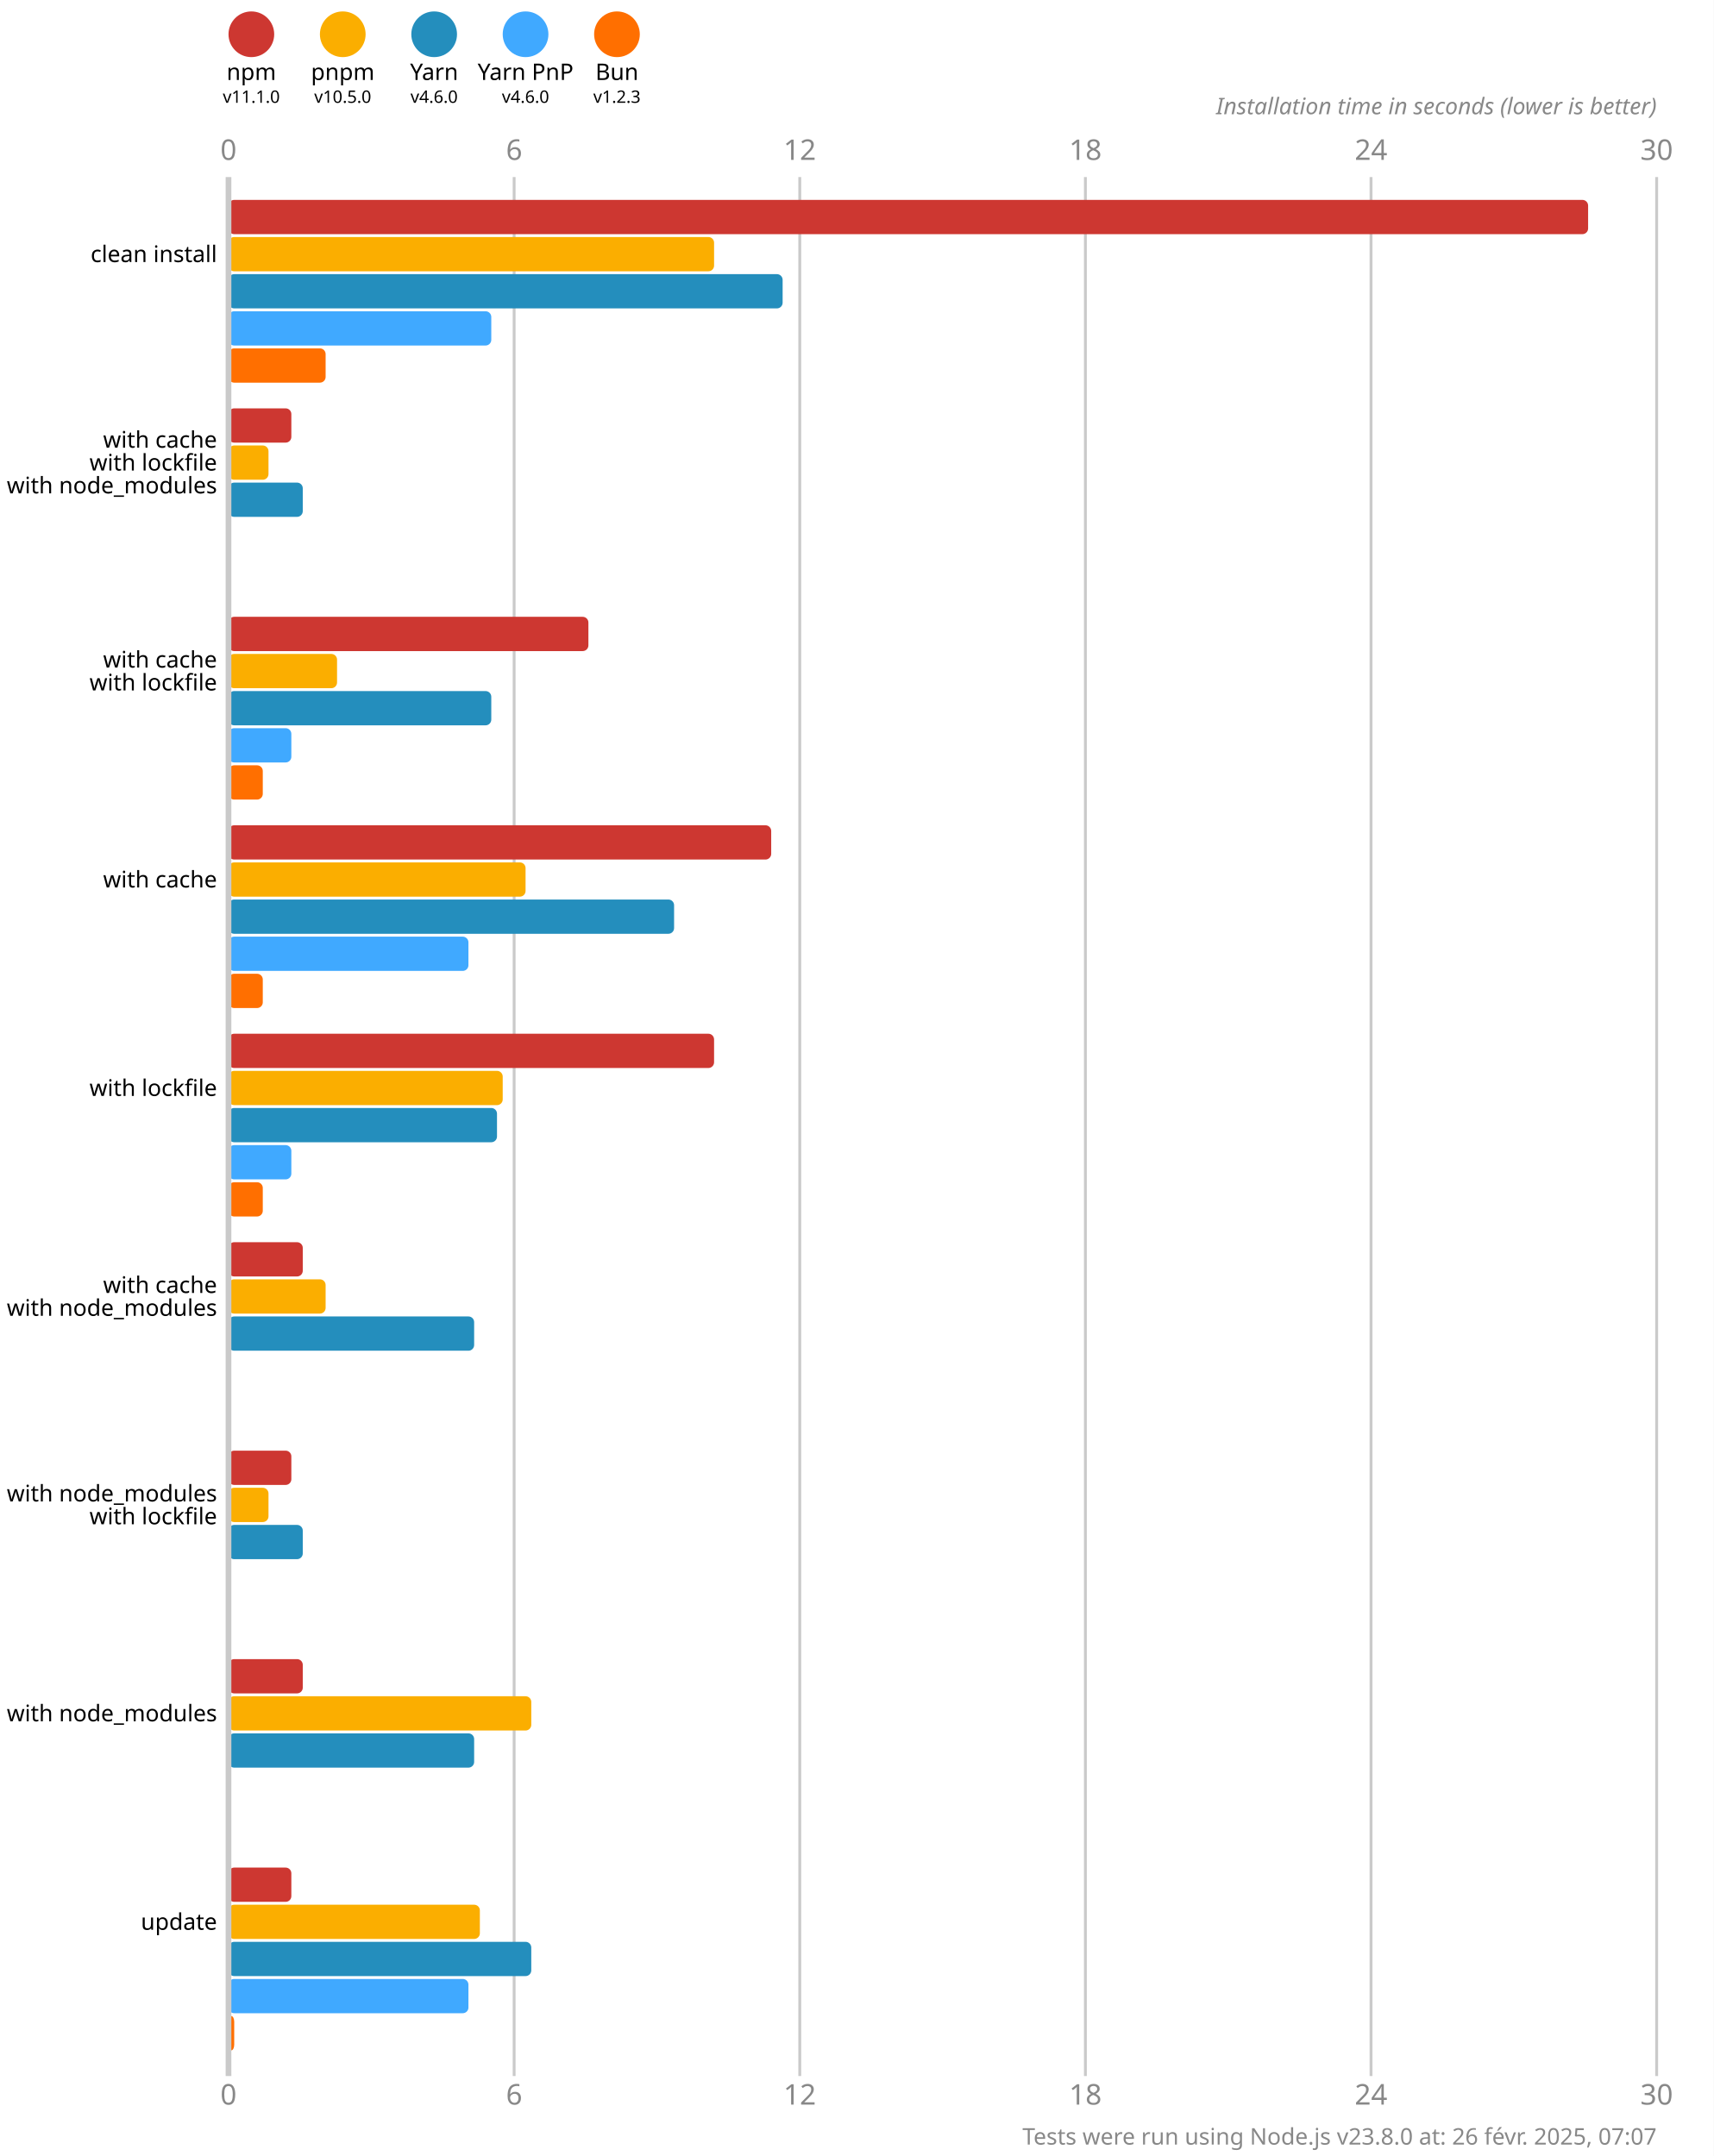
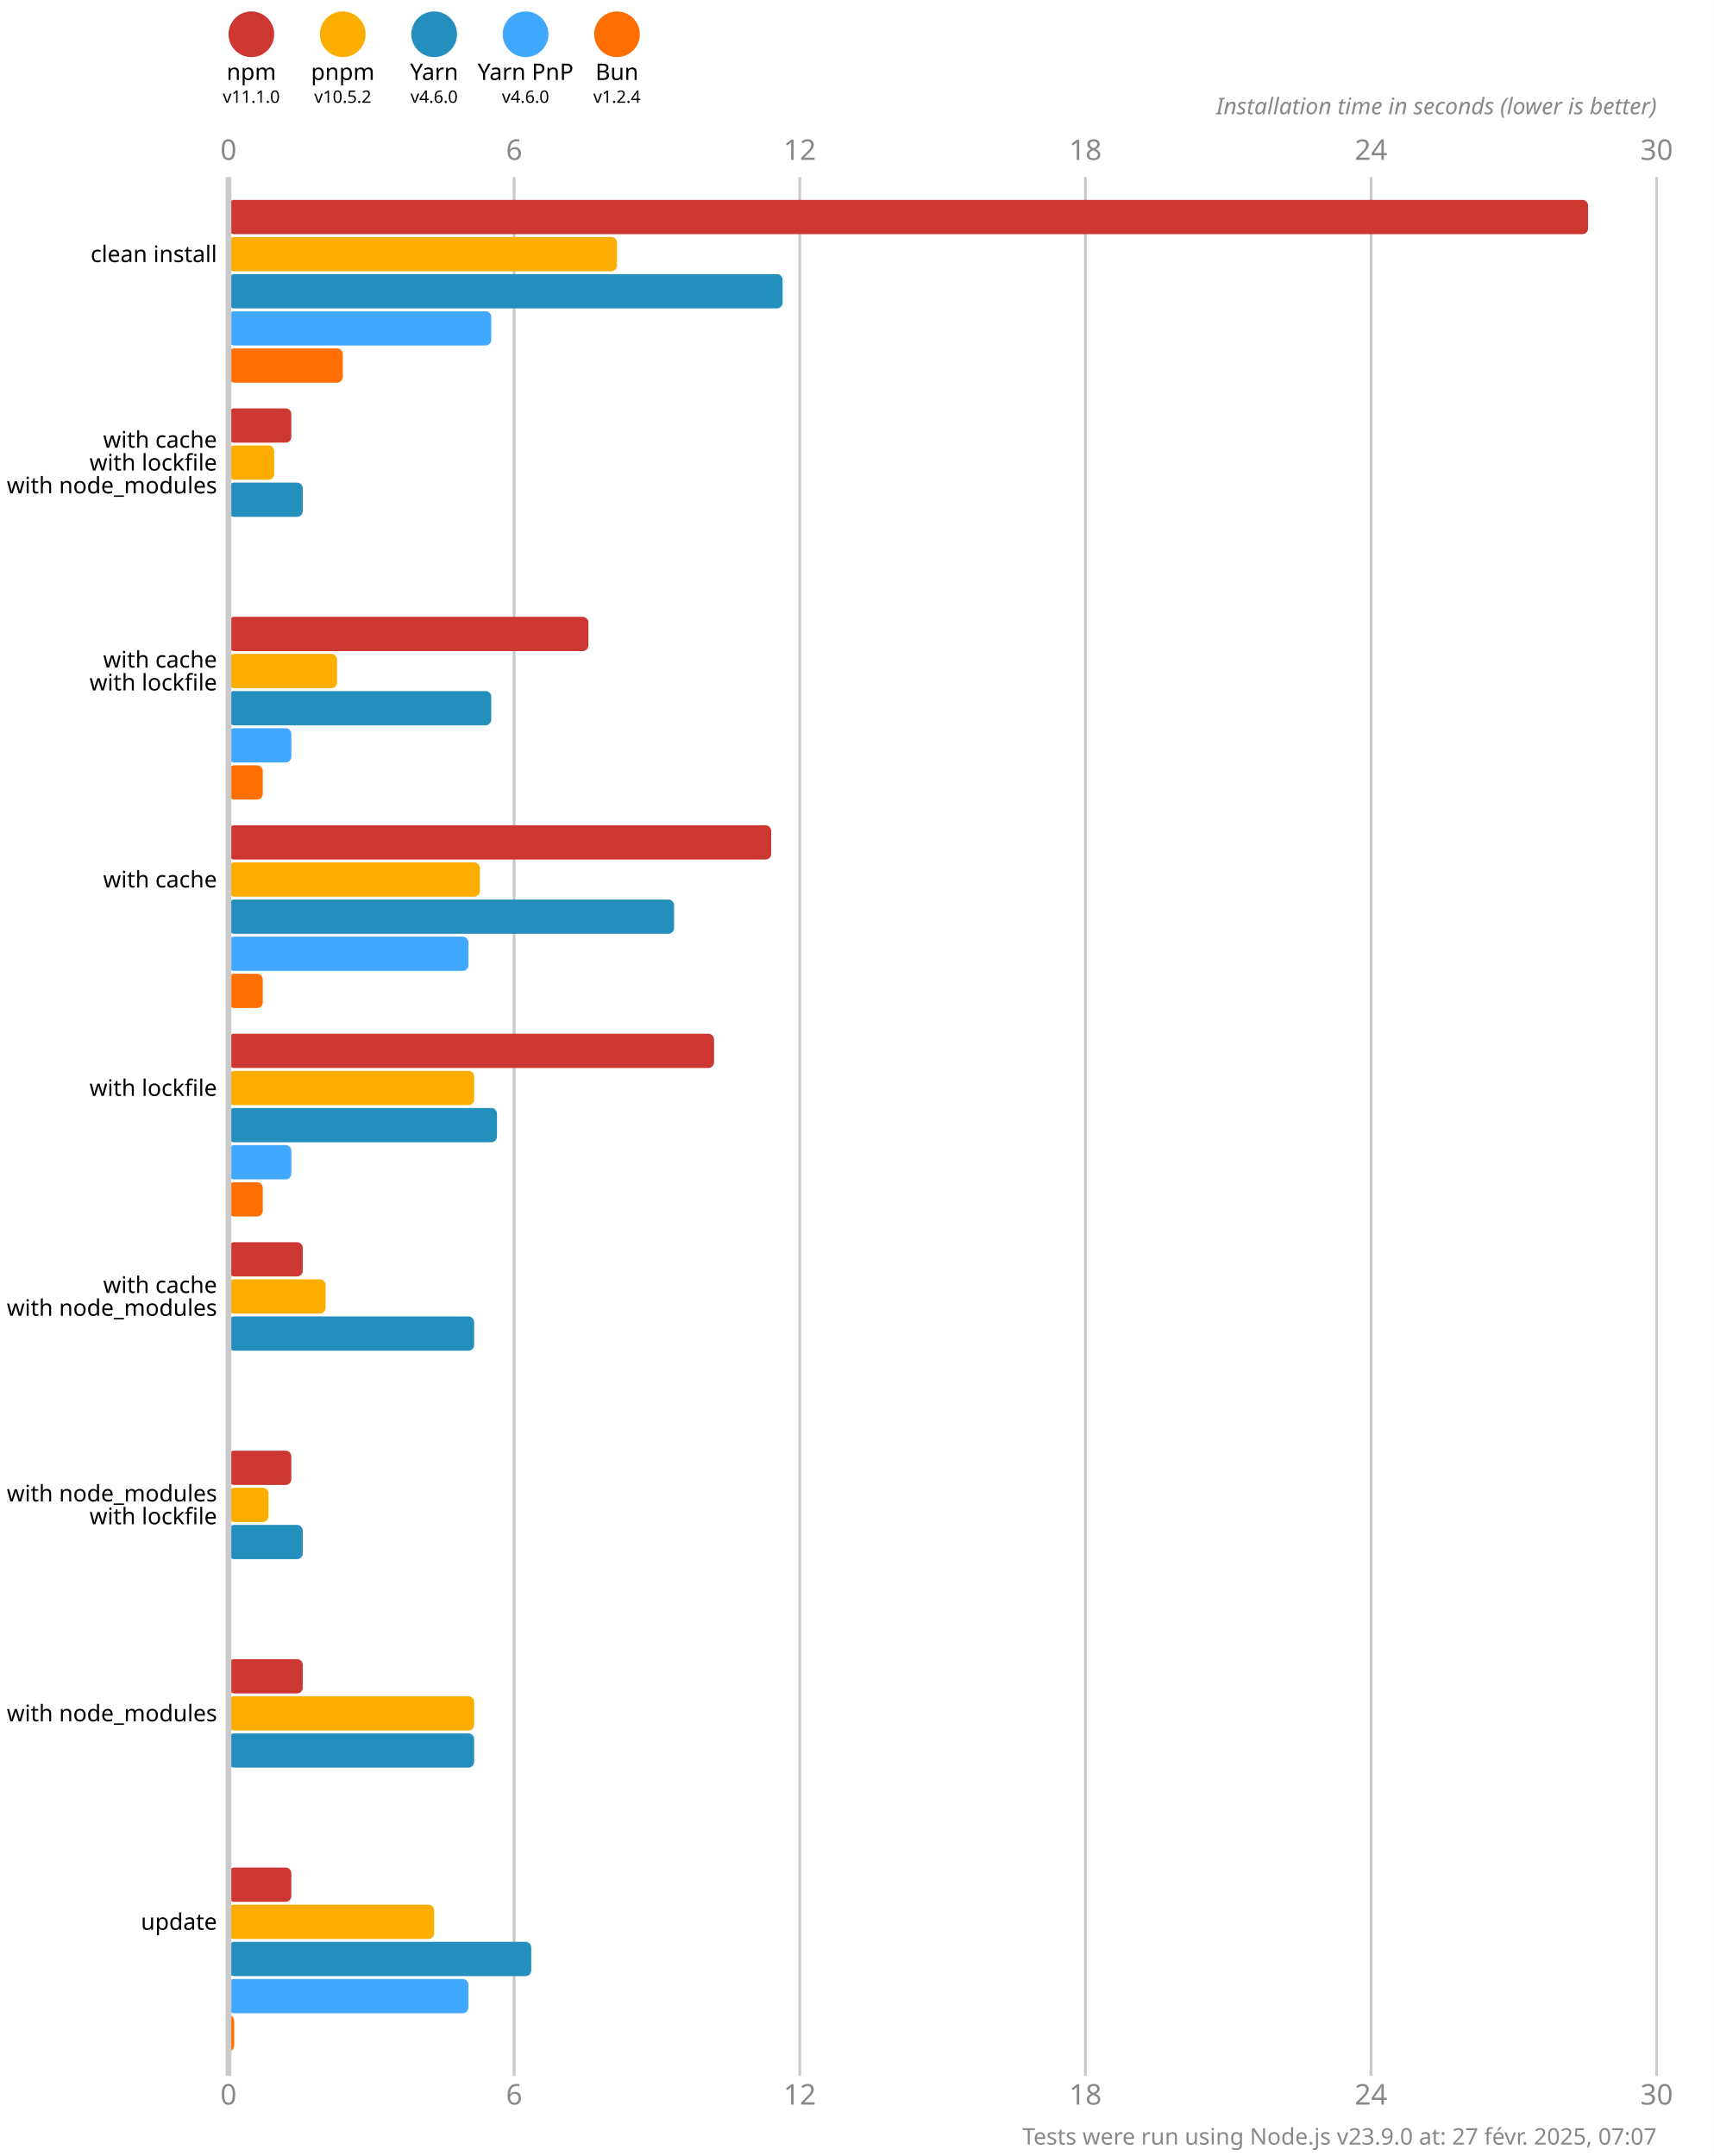
<svg xmlns="http://www.w3.org/2000/svg" version="1.1" viewBox="0 0 300 377.5">
  <style>
    .font { font-family: sans-serif; }
    .s3 { font-size: 3px; }
    .s4 { font-size: 4px; }
    .s5 { font-size: 5px; }
    .line { stroke: #cacaca; }
    .width { stroke-width: 0.5; }
    .text { fill: #888; }
  </style>
  <rect x="0" y="0" width="300" height="377.5" fill="#fff" />
  <circle cx="44" cy="6" r="4" fill="#cd3731" />
  <text x="44" y="14" class="font s4" text-anchor="middle">npm</text>
  <text x="44" y="18" class="font s3" text-anchor="middle">v11.1.0</text>
  <circle cx="60" cy="6" r="4" fill="#fbae00" />
  <text x="60" y="14" class="font s4" text-anchor="middle">pnpm</text>
-   <text x="60" y="18" class="font s3" text-anchor="middle">v10.5.0</text>
+   <text x="60" y="18" class="font s3" text-anchor="middle">v10.5.2</text>
  <circle cx="76" cy="6" r="4" fill="#248ebd" />
  <text x="76" y="14" class="font s4" text-anchor="middle">Yarn</text>
  <text x="76" y="18" class="font s3" text-anchor="middle">v4.6.0</text>
  <circle cx="92" cy="6" r="4" fill="#40a9ff" />
  <text x="92" y="14" class="font s4" text-anchor="middle">Yarn PnP</text>
  <text x="92" y="18" class="font s3" text-anchor="middle">v4.6.0</text>
  <circle cx="108" cy="6" r="4" fill="#ff6f00" />
  <text x="108" y="14" class="font s4" text-anchor="middle">Bun</text>
-   <text x="108" y="18" class="font s3" text-anchor="middle">v1.2.3</text>
+   <text x="108" y="18" class="font s3" text-anchor="middle">v1.2.4</text>
  <text x="40" y="28" class="font s5 text" text-anchor="middle">0</text>
  <text x="40" y="368.5" class="font s5 text" text-anchor="middle">0</text>
  <line x1="90" y1="31" x2="90" y2="363.5" class="line width" />
  <text x="90" y="28" class="font s5 text" text-anchor="middle">6</text>
  <text x="90" y="368.5" class="font s5 text" text-anchor="middle">6</text>
  <line x1="140" y1="31" x2="140" y2="363.5" class="line width" />
  <text x="140" y="28" class="font s5 text" text-anchor="middle">12</text>
  <text x="140" y="368.5" class="font s5 text" text-anchor="middle">12</text>
  <line x1="190" y1="31" x2="190" y2="363.5" class="line width" />
  <text x="190" y="28" class="font s5 text" text-anchor="middle">18</text>
  <text x="190" y="368.5" class="font s5 text" text-anchor="middle">18</text>
  <line x1="240" y1="31" x2="240" y2="363.5" class="line width" />
  <text x="240" y="28" class="font s5 text" text-anchor="middle">24</text>
  <text x="240" y="368.5" class="font s5 text" text-anchor="middle">24</text>
  <line x1="290" y1="31" x2="290" y2="363.5" class="line width" />
  <text x="290" y="28" class="font s5 text" text-anchor="middle">30</text>
  <text x="290" y="368.5" class="font s5 text" text-anchor="middle">30</text>
  <text x="290" y="20" class="font s4 text" font-style="italic" text-anchor="end">Installation time in seconds (lower is better)</text>
  <rect x="40" y="35" width="238" height="6" fill="#cd3731" rx="1" ry="1" />
-   <rect x="40" y="41.5" width="85" height="6" fill="#fbae00" rx="1" ry="1" />
+   <rect x="40" y="41.5" width="68" height="6" fill="#fbae00" rx="1" ry="1" />
  <rect x="40" y="48" width="97" height="6" fill="#248ebd" rx="1" ry="1" />
  <rect x="40" y="54.5" width="46" height="6" fill="#40a9ff" rx="1" ry="1" />
-   <rect x="40" y="61" width="17" height="6" fill="#ff6f00" rx="1" ry="1" />
+   <rect x="40" y="61" width="20" height="6" fill="#ff6f00" rx="1" ry="1" />
  <rect x="40" y="71.5" width="11" height="6" fill="#cd3731" rx="1" ry="1" />
-   <rect x="40" y="78" width="7" height="6" fill="#fbae00" rx="1" ry="1" />
+   <rect x="40" y="78" width="8" height="6" fill="#fbae00" rx="1" ry="1" />
  <rect x="40" y="84.5" width="13" height="6" fill="#248ebd" rx="1" ry="1" />
  <rect x="40" y="91" width="0" height="6" fill="#40a9ff" rx="1" ry="1" />
  <rect x="40" y="97.5" width="0" height="6" fill="#ff6f00" rx="1" ry="1" />
  <rect x="40" y="108" width="63" height="6" fill="#cd3731" rx="1" ry="1" />
  <rect x="40" y="114.5" width="19" height="6" fill="#fbae00" rx="1" ry="1" />
  <rect x="40" y="121" width="46" height="6" fill="#248ebd" rx="1" ry="1" />
  <rect x="40" y="127.5" width="11" height="6" fill="#40a9ff" rx="1" ry="1" />
  <rect x="40" y="134" width="6" height="6" fill="#ff6f00" rx="1" ry="1" />
  <rect x="40" y="144.5" width="95" height="6" fill="#cd3731" rx="1" ry="1" />
-   <rect x="40" y="151" width="52" height="6" fill="#fbae00" rx="1" ry="1" />
+   <rect x="40" y="151" width="44" height="6" fill="#fbae00" rx="1" ry="1" />
  <rect x="40" y="157.5" width="78" height="6" fill="#248ebd" rx="1" ry="1" />
  <rect x="40" y="164" width="42" height="6" fill="#40a9ff" rx="1" ry="1" />
  <rect x="40" y="170.5" width="6" height="6" fill="#ff6f00" rx="1" ry="1" />
  <rect x="40" y="181" width="85" height="6" fill="#cd3731" rx="1" ry="1" />
-   <rect x="40" y="187.5" width="48" height="6" fill="#fbae00" rx="1" ry="1" />
+   <rect x="40" y="187.5" width="43" height="6" fill="#fbae00" rx="1" ry="1" />
  <rect x="40" y="194" width="47" height="6" fill="#248ebd" rx="1" ry="1" />
  <rect x="40" y="200.5" width="11" height="6" fill="#40a9ff" rx="1" ry="1" />
  <rect x="40" y="207" width="6" height="6" fill="#ff6f00" rx="1" ry="1" />
  <rect x="40" y="217.5" width="13" height="6" fill="#cd3731" rx="1" ry="1" />
  <rect x="40" y="224" width="17" height="6" fill="#fbae00" rx="1" ry="1" />
  <rect x="40" y="230.5" width="43" height="6" fill="#248ebd" rx="1" ry="1" />
  <rect x="40" y="237" width="0" height="6" fill="#40a9ff" rx="1" ry="1" />
  <rect x="40" y="243.5" width="0" height="6" fill="#ff6f00" rx="1" ry="1" />
  <rect x="40" y="254" width="11" height="6" fill="#cd3731" rx="1" ry="1" />
  <rect x="40" y="260.5" width="7" height="6" fill="#fbae00" rx="1" ry="1" />
  <rect x="40" y="267" width="13" height="6" fill="#248ebd" rx="1" ry="1" />
  <rect x="40" y="273.5" width="0" height="6" fill="#40a9ff" rx="1" ry="1" />
  <rect x="40" y="280" width="0" height="6" fill="#ff6f00" rx="1" ry="1" />
  <rect x="40" y="290.5" width="13" height="6" fill="#cd3731" rx="1" ry="1" />
-   <rect x="40" y="297" width="53" height="6" fill="#fbae00" rx="1" ry="1" />
+   <rect x="40" y="297" width="43" height="6" fill="#fbae00" rx="1" ry="1" />
  <rect x="40" y="303.5" width="43" height="6" fill="#248ebd" rx="1" ry="1" />
  <rect x="40" y="310" width="0" height="6" fill="#40a9ff" rx="1" ry="1" />
  <rect x="40" y="316.5" width="0" height="6" fill="#ff6f00" rx="1" ry="1" />
  <rect x="40" y="327" width="11" height="6" fill="#cd3731" rx="1" ry="1" />
-   <rect x="40" y="333.5" width="44" height="6" fill="#fbae00" rx="1" ry="1" />
+   <rect x="40" y="333.5" width="36" height="6" fill="#fbae00" rx="1" ry="1" />
  <rect x="40" y="340" width="53" height="6" fill="#248ebd" rx="1" ry="1" />
  <rect x="40" y="346.5" width="42" height="6" fill="#40a9ff" rx="1" ry="1" />
  <rect x="40" y="353" width="1" height="6" fill="#ff6f00" rx="1" ry="1" />
  <line x1="40" y1="31" x2="40" y2="363.5" class="line" />
  <text x="38" y="44.5" class="font s4" dominant-baseline="middle" text-anchor="end">clean install</text>
  <text x="38" y="77" class="font s4" dominant-baseline="middle" text-anchor="end">with cache</text>
  <text x="38" y="81" class="font s4" dominant-baseline="middle" text-anchor="end">with lockfile</text>
  <text x="38" y="85" class="font s4" dominant-baseline="middle" text-anchor="end">with node_modules</text>
  <text x="38" y="115.5" class="font s4" dominant-baseline="middle" text-anchor="end">with cache</text>
  <text x="38" y="119.5" class="font s4" dominant-baseline="middle" text-anchor="end">with lockfile</text>
  <text x="38" y="154" class="font s4" dominant-baseline="middle" text-anchor="end">with cache</text>
  <text x="38" y="190.5" class="font s4" dominant-baseline="middle" text-anchor="end">with lockfile</text>
  <text x="38" y="225" class="font s4" dominant-baseline="middle" text-anchor="end">with cache</text>
  <text x="38" y="229" class="font s4" dominant-baseline="middle" text-anchor="end">with node_modules</text>
  <text x="38" y="261.5" class="font s4" dominant-baseline="middle" text-anchor="end">with node_modules</text>
  <text x="38" y="265.5" class="font s4" dominant-baseline="middle" text-anchor="end">with lockfile</text>
  <text x="38" y="300" class="font s4" dominant-baseline="middle" text-anchor="end">with node_modules</text>
  <text x="38" y="336.5" class="font s4" dominant-baseline="middle" text-anchor="end">update</text>
-   <text x="290" y="375.5" class="font s4 text" text-anchor="end">Tests were run using Node.js v23.8.0 at: 26 févr. 2025, 07:07</text>
+   <text x="290" y="375.5" class="font s4 text" text-anchor="end">Tests were run using Node.js v23.9.0 at: 27 févr. 2025, 07:07</text>
</svg>
